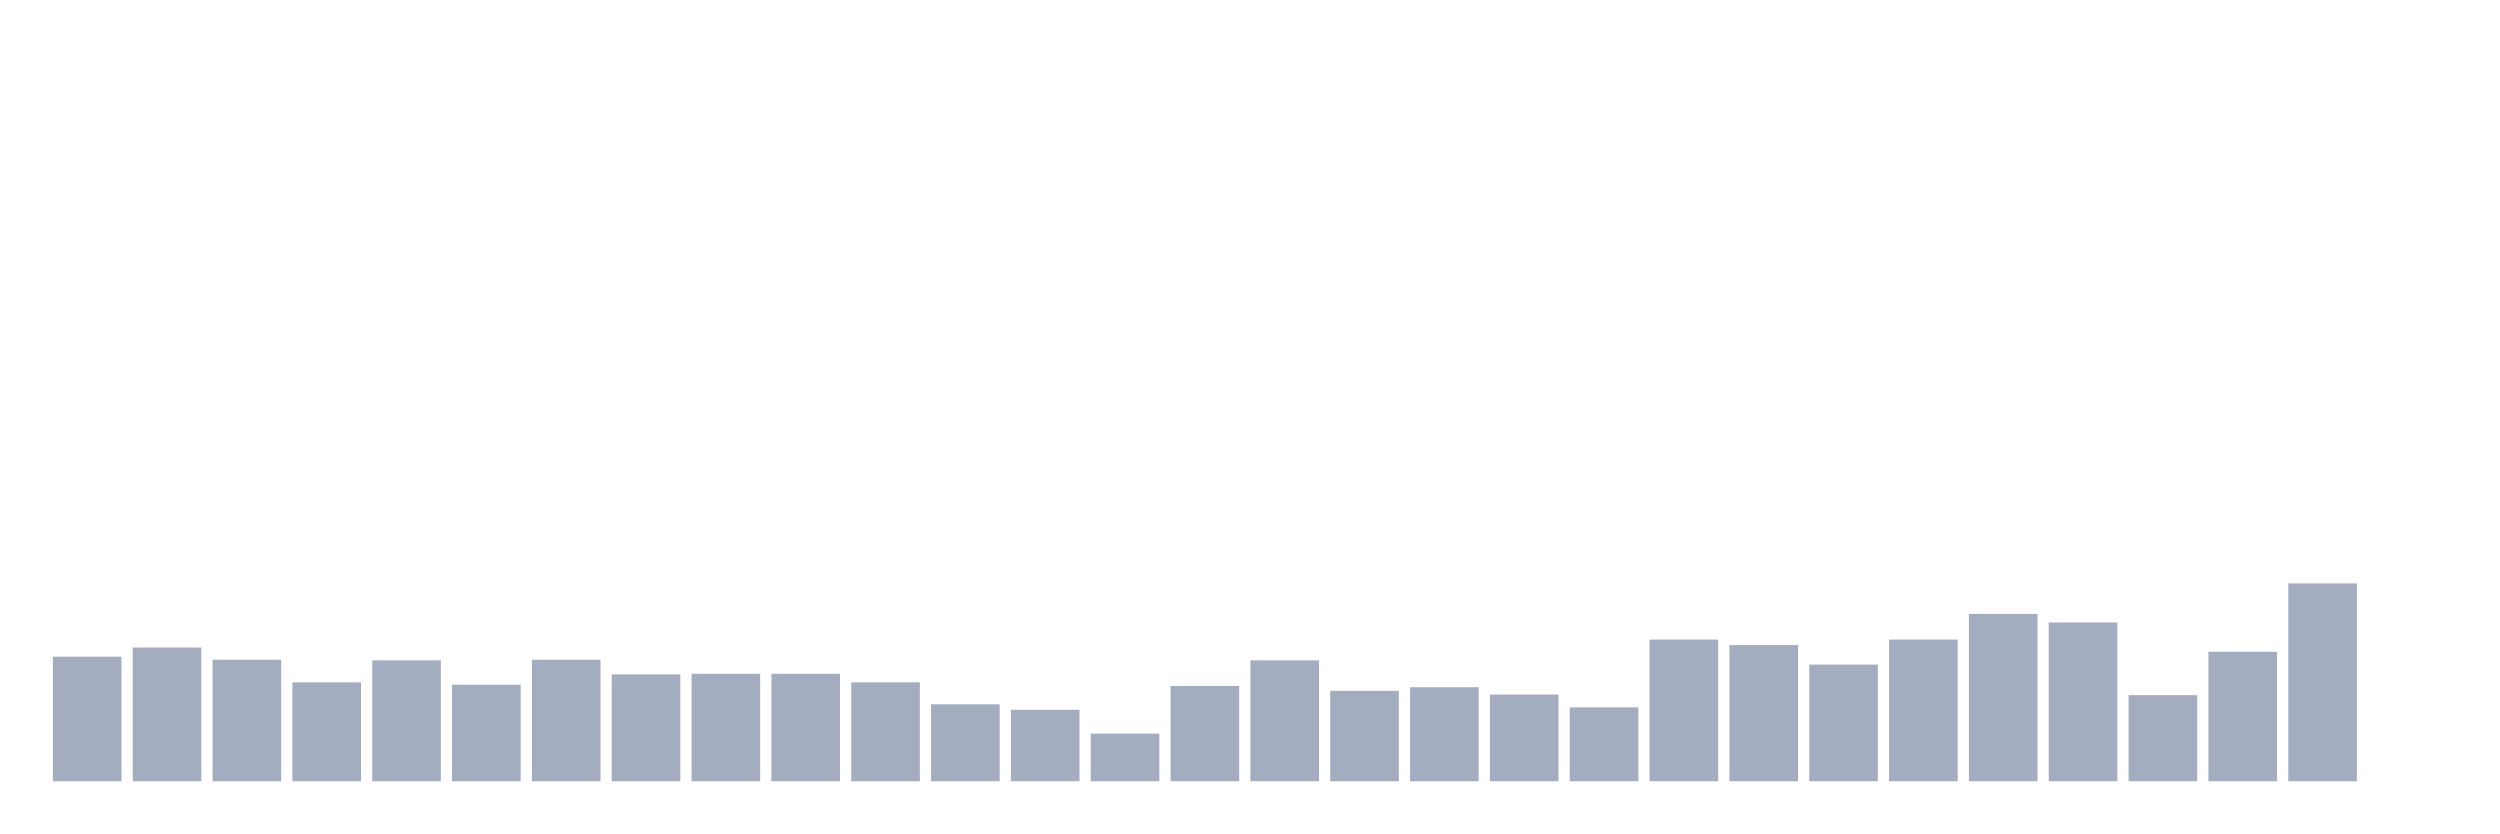
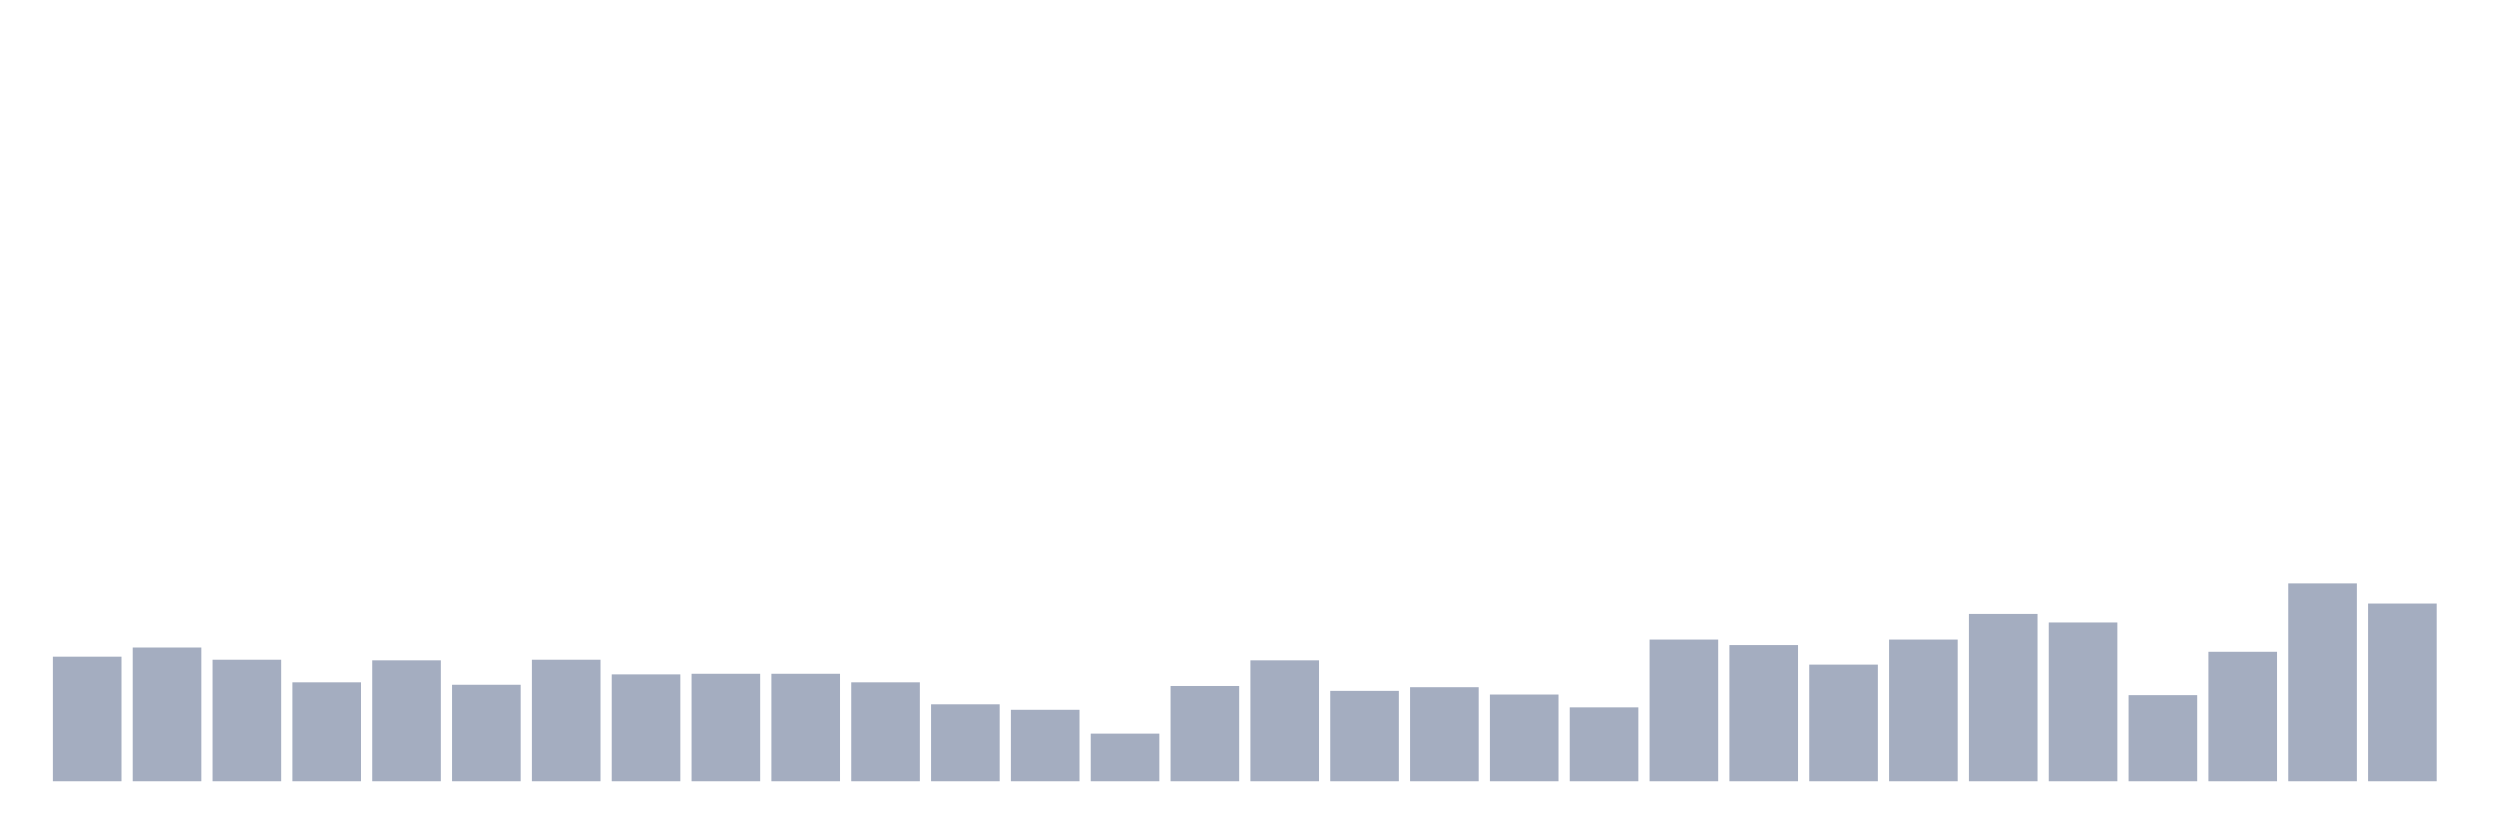
<svg xmlns="http://www.w3.org/2000/svg" viewBox="0 0 480 160">
  <g transform="translate(10,10)">
    <rect class="bar" x="0.153" width="13.175" y="116.08" height="23.92" fill="rgb(164,173,192)" />
    <rect class="bar" x="15.482" width="13.175" y="114.322" height="25.678" fill="rgb(164,173,192)" />
    <rect class="bar" x="30.81" width="13.175" y="116.667" height="23.333" fill="rgb(164,173,192)" />
    <rect class="bar" x="46.138" width="13.175" y="121.005" height="18.995" fill="rgb(164,173,192)" />
    <rect class="bar" x="61.466" width="13.175" y="116.784" height="23.216" fill="rgb(164,173,192)" />
    <rect class="bar" x="76.794" width="13.175" y="121.474" height="18.526" fill="rgb(164,173,192)" />
    <rect class="bar" x="92.123" width="13.175" y="116.667" height="23.333" fill="rgb(164,173,192)" />
    <rect class="bar" x="107.451" width="13.175" y="119.481" height="20.519" fill="rgb(164,173,192)" />
    <rect class="bar" x="122.779" width="13.175" y="119.363" height="20.637" fill="rgb(164,173,192)" />
    <rect class="bar" x="138.107" width="13.175" y="119.363" height="20.637" fill="rgb(164,173,192)" />
    <rect class="bar" x="153.436" width="13.175" y="121.005" height="18.995" fill="rgb(164,173,192)" />
    <rect class="bar" x="168.764" width="13.175" y="125.226" height="14.774" fill="rgb(164,173,192)" />
    <rect class="bar" x="184.092" width="13.175" y="126.281" height="13.719" fill="rgb(164,173,192)" />
    <rect class="bar" x="199.42" width="13.175" y="130.854" height="9.146" fill="rgb(164,173,192)" />
    <rect class="bar" x="214.748" width="13.175" y="121.709" height="18.291" fill="rgb(164,173,192)" />
    <rect class="bar" x="230.077" width="13.175" y="116.784" height="23.216" fill="rgb(164,173,192)" />
    <rect class="bar" x="245.405" width="13.175" y="122.647" height="17.353" fill="rgb(164,173,192)" />
    <rect class="bar" x="260.733" width="13.175" y="121.943" height="18.057" fill="rgb(164,173,192)" />
    <rect class="bar" x="276.061" width="13.175" y="123.35" height="16.65" fill="rgb(164,173,192)" />
    <rect class="bar" x="291.39" width="13.175" y="125.812" height="14.188" fill="rgb(164,173,192)" />
    <rect class="bar" x="306.718" width="13.175" y="112.797" height="27.203" fill="rgb(164,173,192)" />
    <rect class="bar" x="322.046" width="13.175" y="113.853" height="26.147" fill="rgb(164,173,192)" />
    <rect class="bar" x="337.374" width="13.175" y="117.605" height="22.395" fill="rgb(164,173,192)" />
    <rect class="bar" x="352.702" width="13.175" y="112.797" height="27.203" fill="rgb(164,173,192)" />
    <rect class="bar" x="368.031" width="13.175" y="107.873" height="32.127" fill="rgb(164,173,192)" />
    <rect class="bar" x="383.359" width="13.175" y="109.514" height="30.486" fill="rgb(164,173,192)" />
    <rect class="bar" x="398.687" width="13.175" y="123.467" height="16.533" fill="rgb(164,173,192)" />
    <rect class="bar" x="414.015" width="13.175" y="115.142" height="24.858" fill="rgb(164,173,192)" />
    <rect class="bar" x="429.344" width="13.175" y="102.01" height="37.99" fill="rgb(164,173,192)" />
-     <rect class="bar" x="444.672" width="13.175" y="140" height="0" fill="rgb(164,173,192)" />
+     <rect class="bar" x="444.672" width="13.175" y="105.879" height="34.121" fill="rgb(164,173,192)" />
  </g>
</svg>
